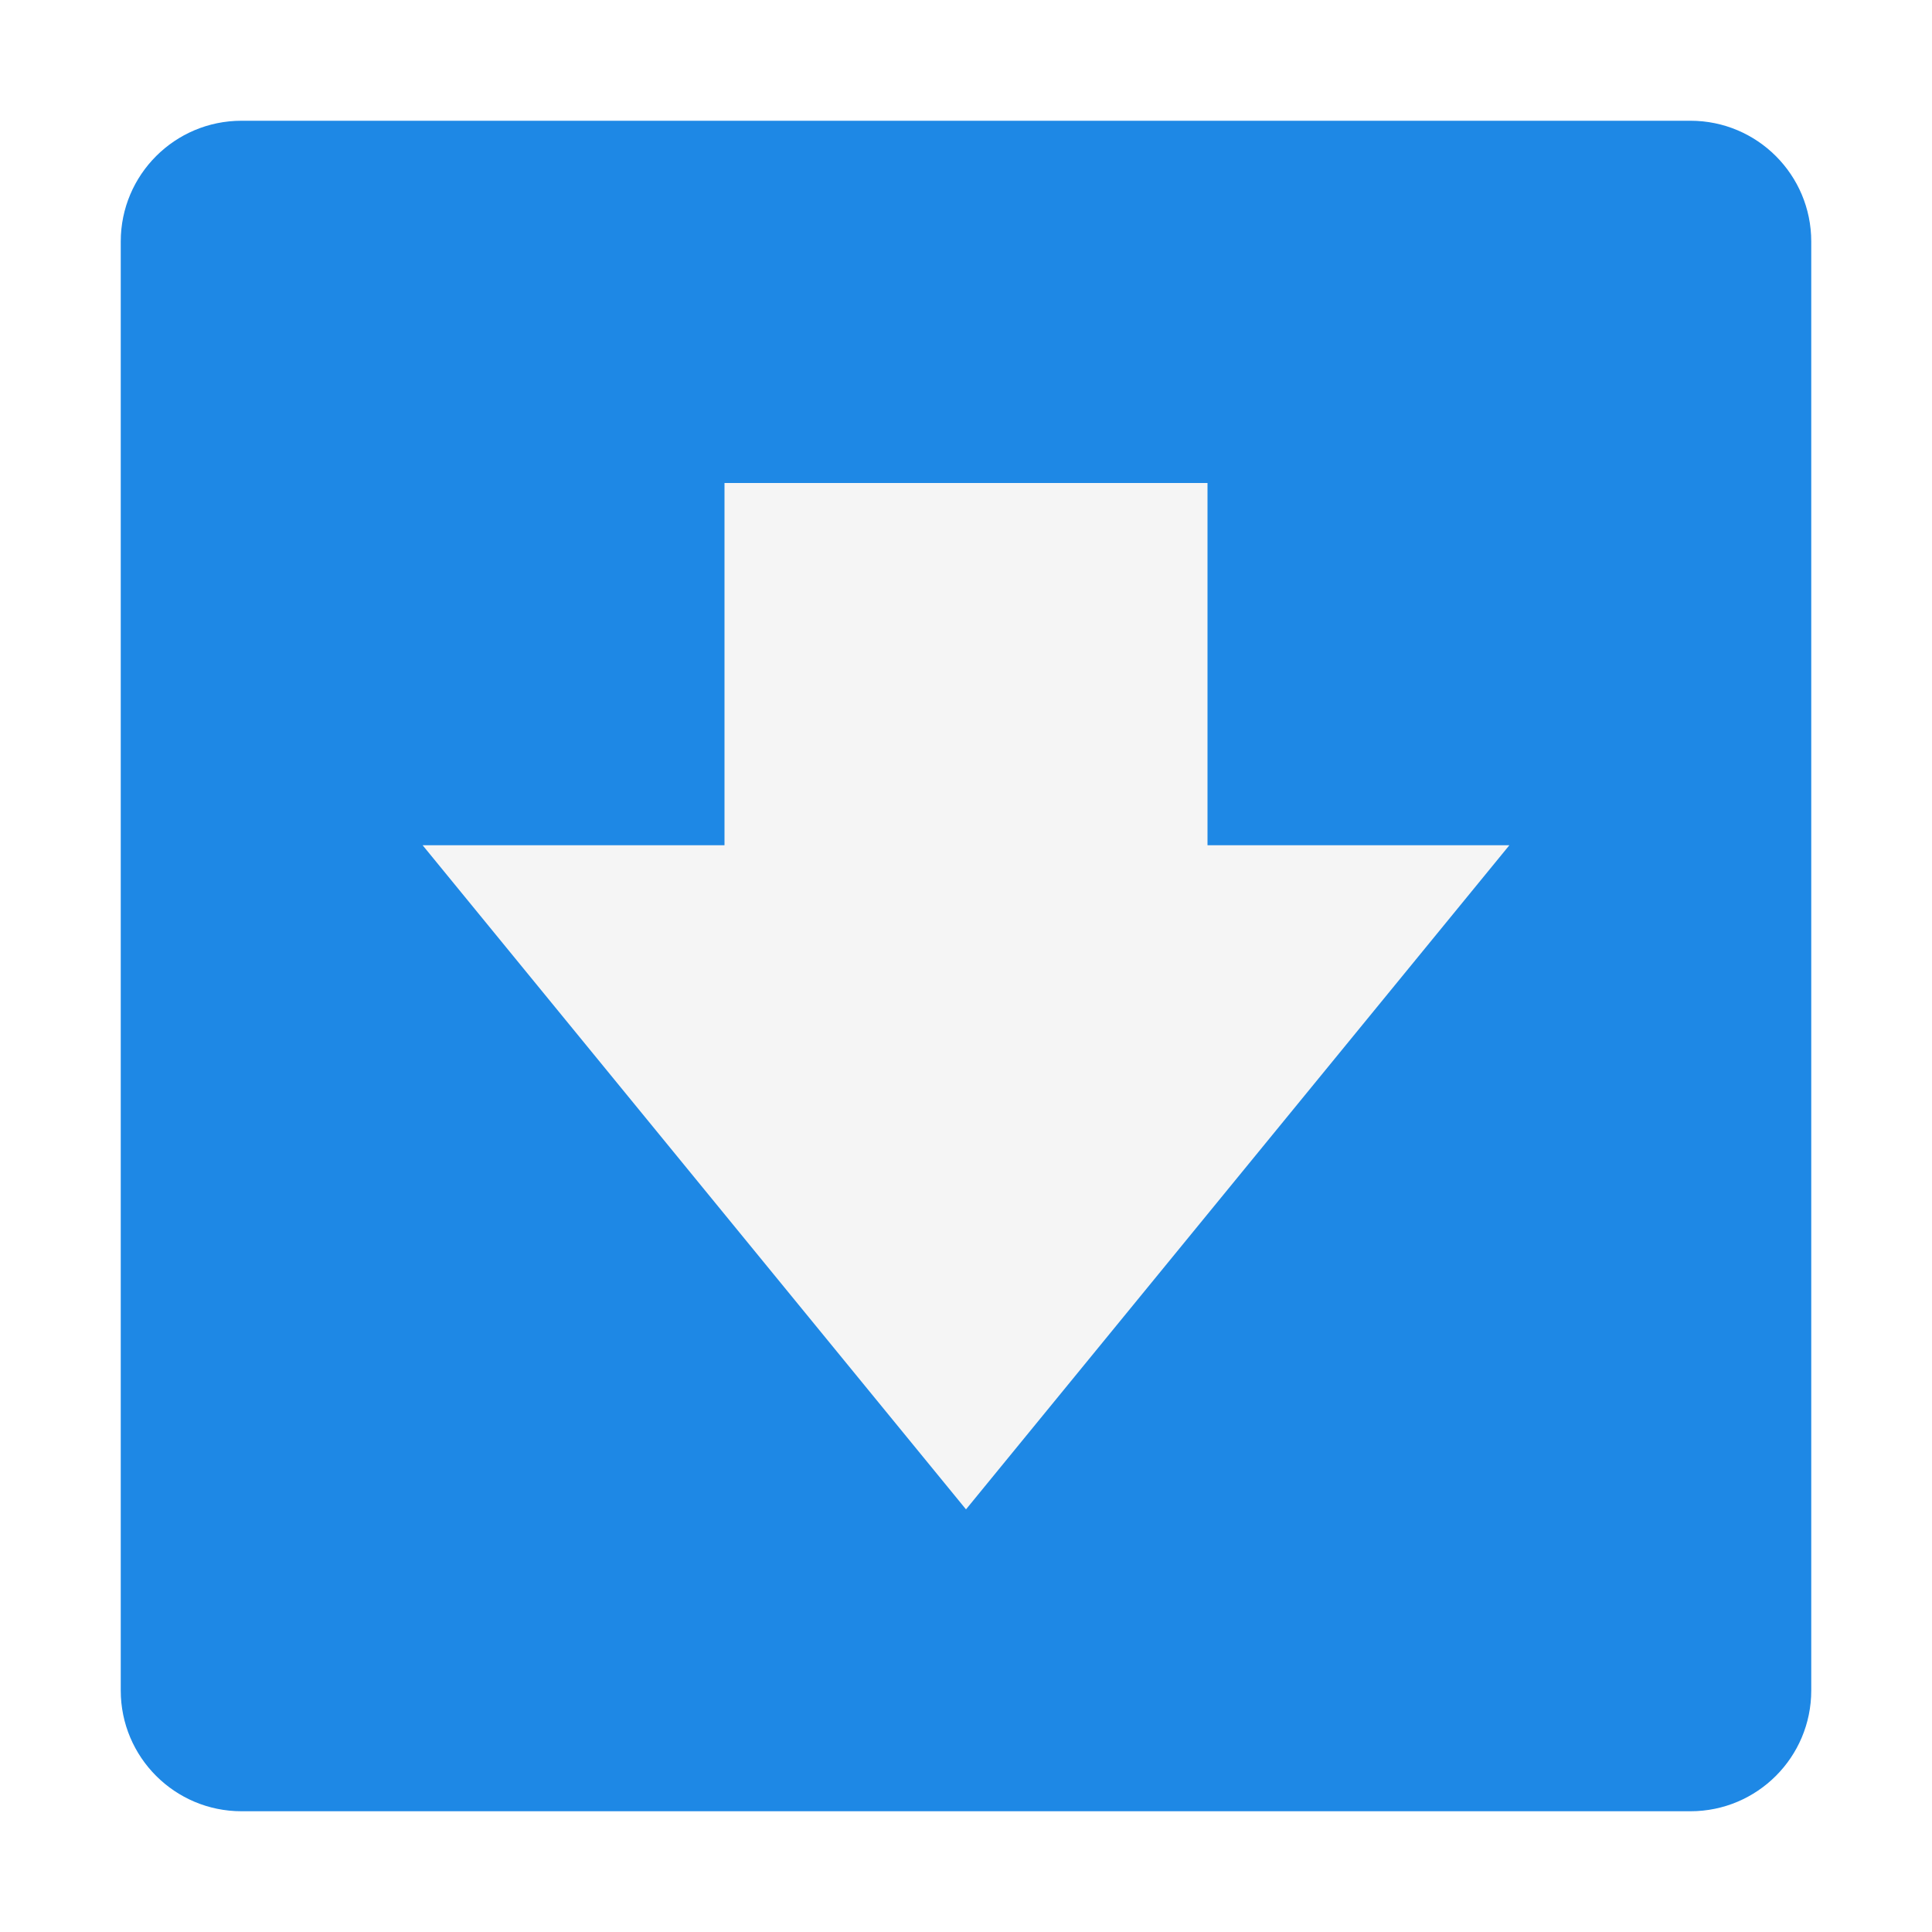
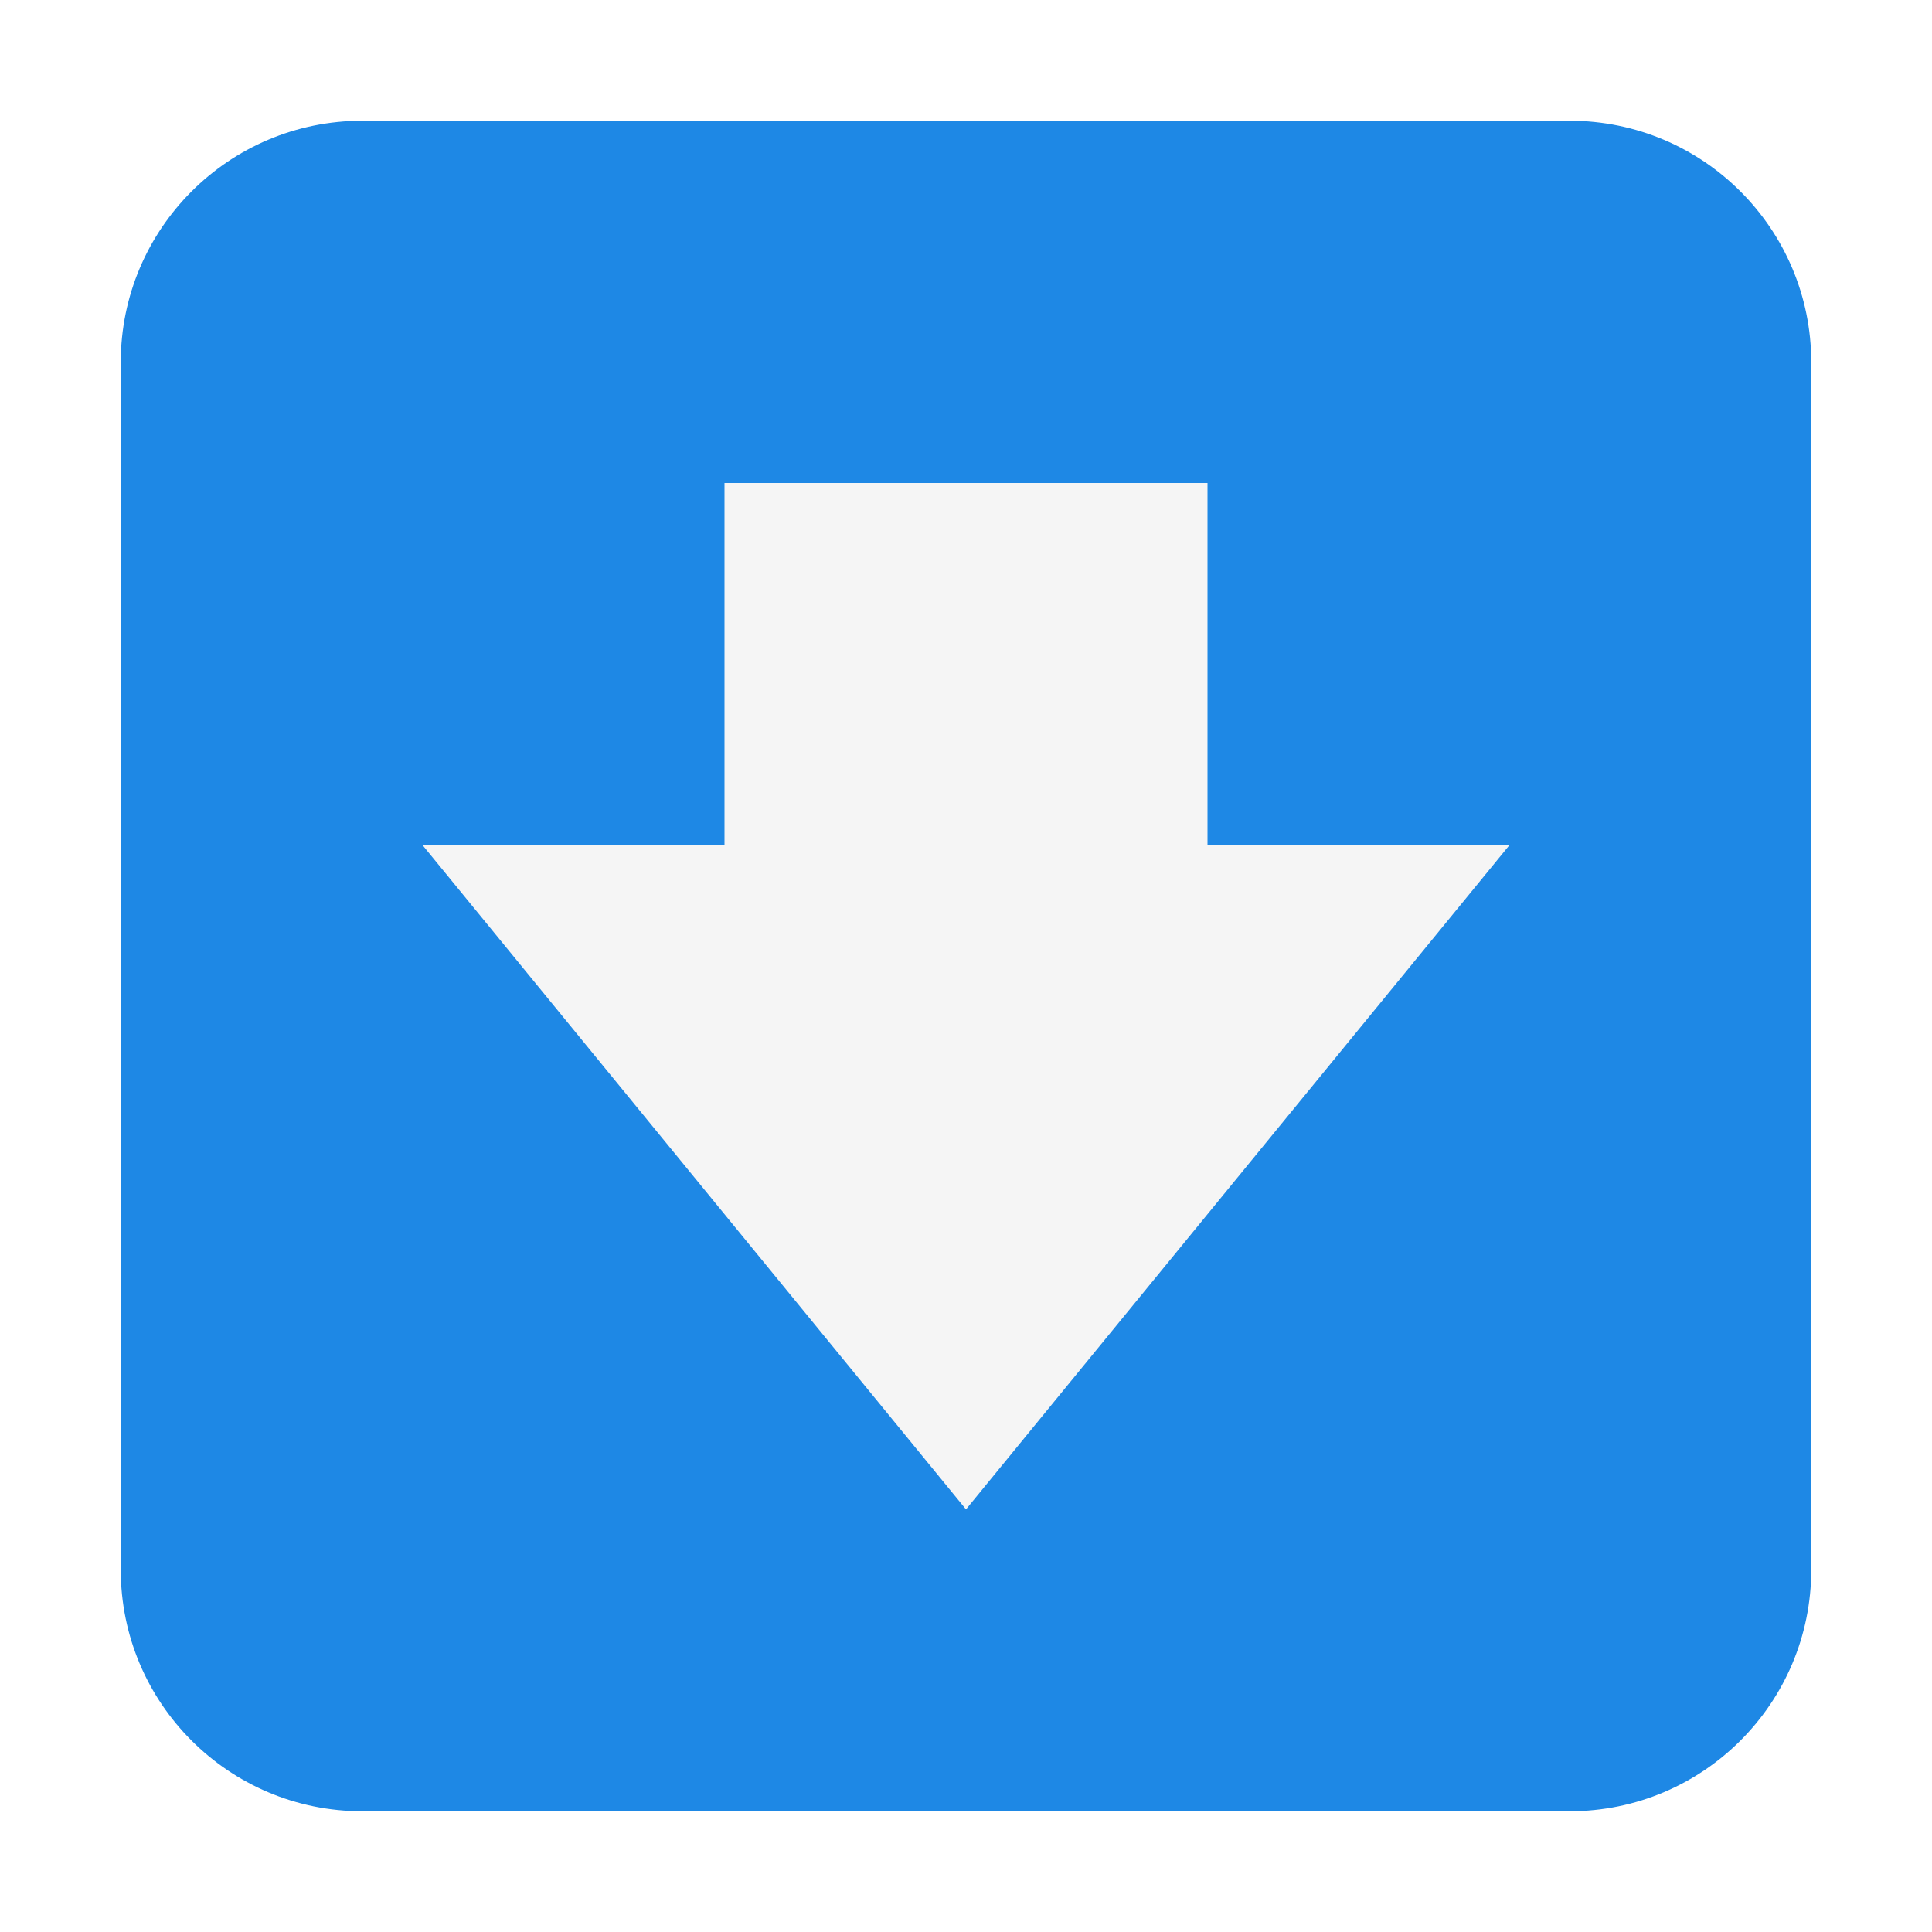
<svg xmlns="http://www.w3.org/2000/svg" width="16" height="16" viewBox="0 0 16 16" id="svg3338" version="1.1">
  <defs id="defs3340" />
  <g id="layer1" transform="translate(0,-1036.362)">
-     <rect style="opacity:1;fill:#1e88e5;fill-opacity:1;stroke:none;stroke-width:2;stroke-linecap:round;stroke-linejoin:round;stroke-miterlimit:4;stroke-dasharray:none;stroke-opacity:0.55" id="rect4137" width="14" height="14" x="1" y="1037.362" rx="1" ry="1" />
+     <rect style="opacity:1;fill:#1e88e5;fill-opacity:1;stroke:none;stroke-width:2;stroke-linecap:round;stroke-linejoin:round;stroke-miterlimit:4;stroke-dasharray:none;stroke-opacity:0.55" id="rect4137" width="14" height="14" x="1" y="1037.362" rx="2" ry="2" />
    <path style="fill:#f5f5f5;fill-opacity:1;fill-rule:evenodd;stroke:none;stroke-width:1px;stroke-linecap:butt;stroke-linejoin:miter;stroke-opacity:1" d="m 8,1048.862 4.5,-5.5 -2.5,0 0,-3 -4,0 0,3 -2.5,0 4.5,5.5" id="path4144" />
-     <path style="opacity:1;fill:#1e88e5;fill-opacity:1;stroke:none;stroke-width:1.66;stroke-linecap:round;stroke-linejoin:round;stroke-miterlimit:4;stroke-dasharray:none;stroke-opacity:0.55" d="m -13,1030.362 c -0.554,0 -1,0.446 -1,1 l 0,9 2,2 9,0 c 0.554,0 1,-0.446 1,-1 l 0,-10 c 0,-0.554 -0.446,-1 -1,-1 l -10,0 z" id="rect4137-7" />
-     <path style="opacity:1;fill:#b0bec5;fill-opacity:1;stroke:none;stroke-width:1.66;stroke-linecap:round;stroke-linejoin:round;stroke-miterlimit:4;stroke-dasharray:none;stroke-opacity:0.55" d="m -11,1037.362 c -0.554,0 -1,0.446 -1,1 l 0,4 8,0 0,-4 c 0,-0.554 -0.446,-1 -1,-1 l -6,0 z m 1,2 2,0 0,2 -2,0 0,-2 z" id="rect4145" />
-     <rect style="opacity:1;fill:#f5f5f5;fill-opacity:1;stroke:none;stroke-width:1.66;stroke-linecap:round;stroke-linejoin:round;stroke-miterlimit:4;stroke-dasharray:none;stroke-opacity:0.55" id="rect4153" width="8" height="5" x="-12" y="1030.362" />
  </g>
</svg>
